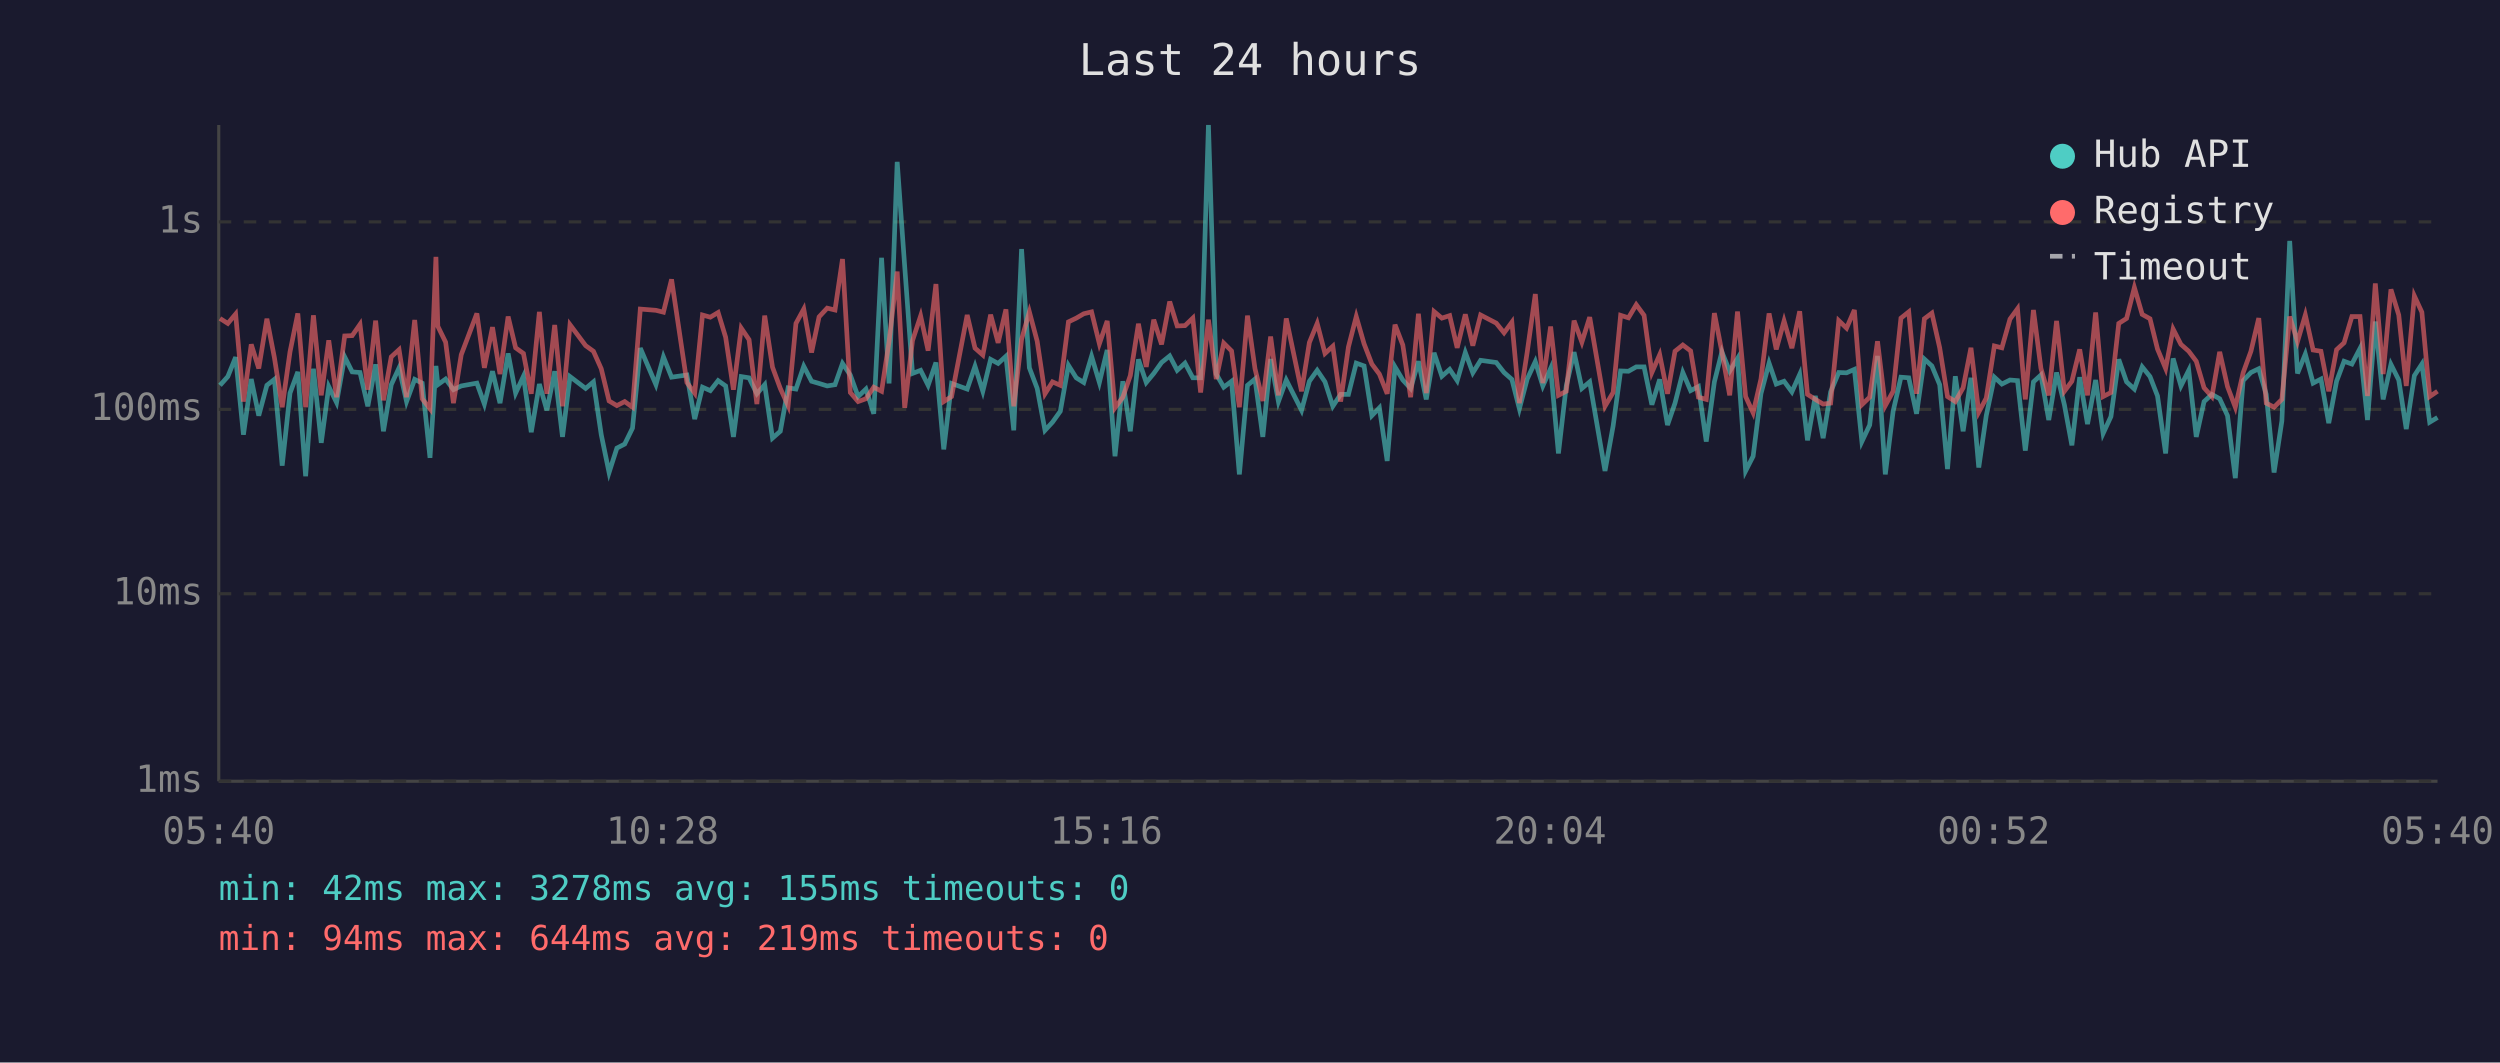
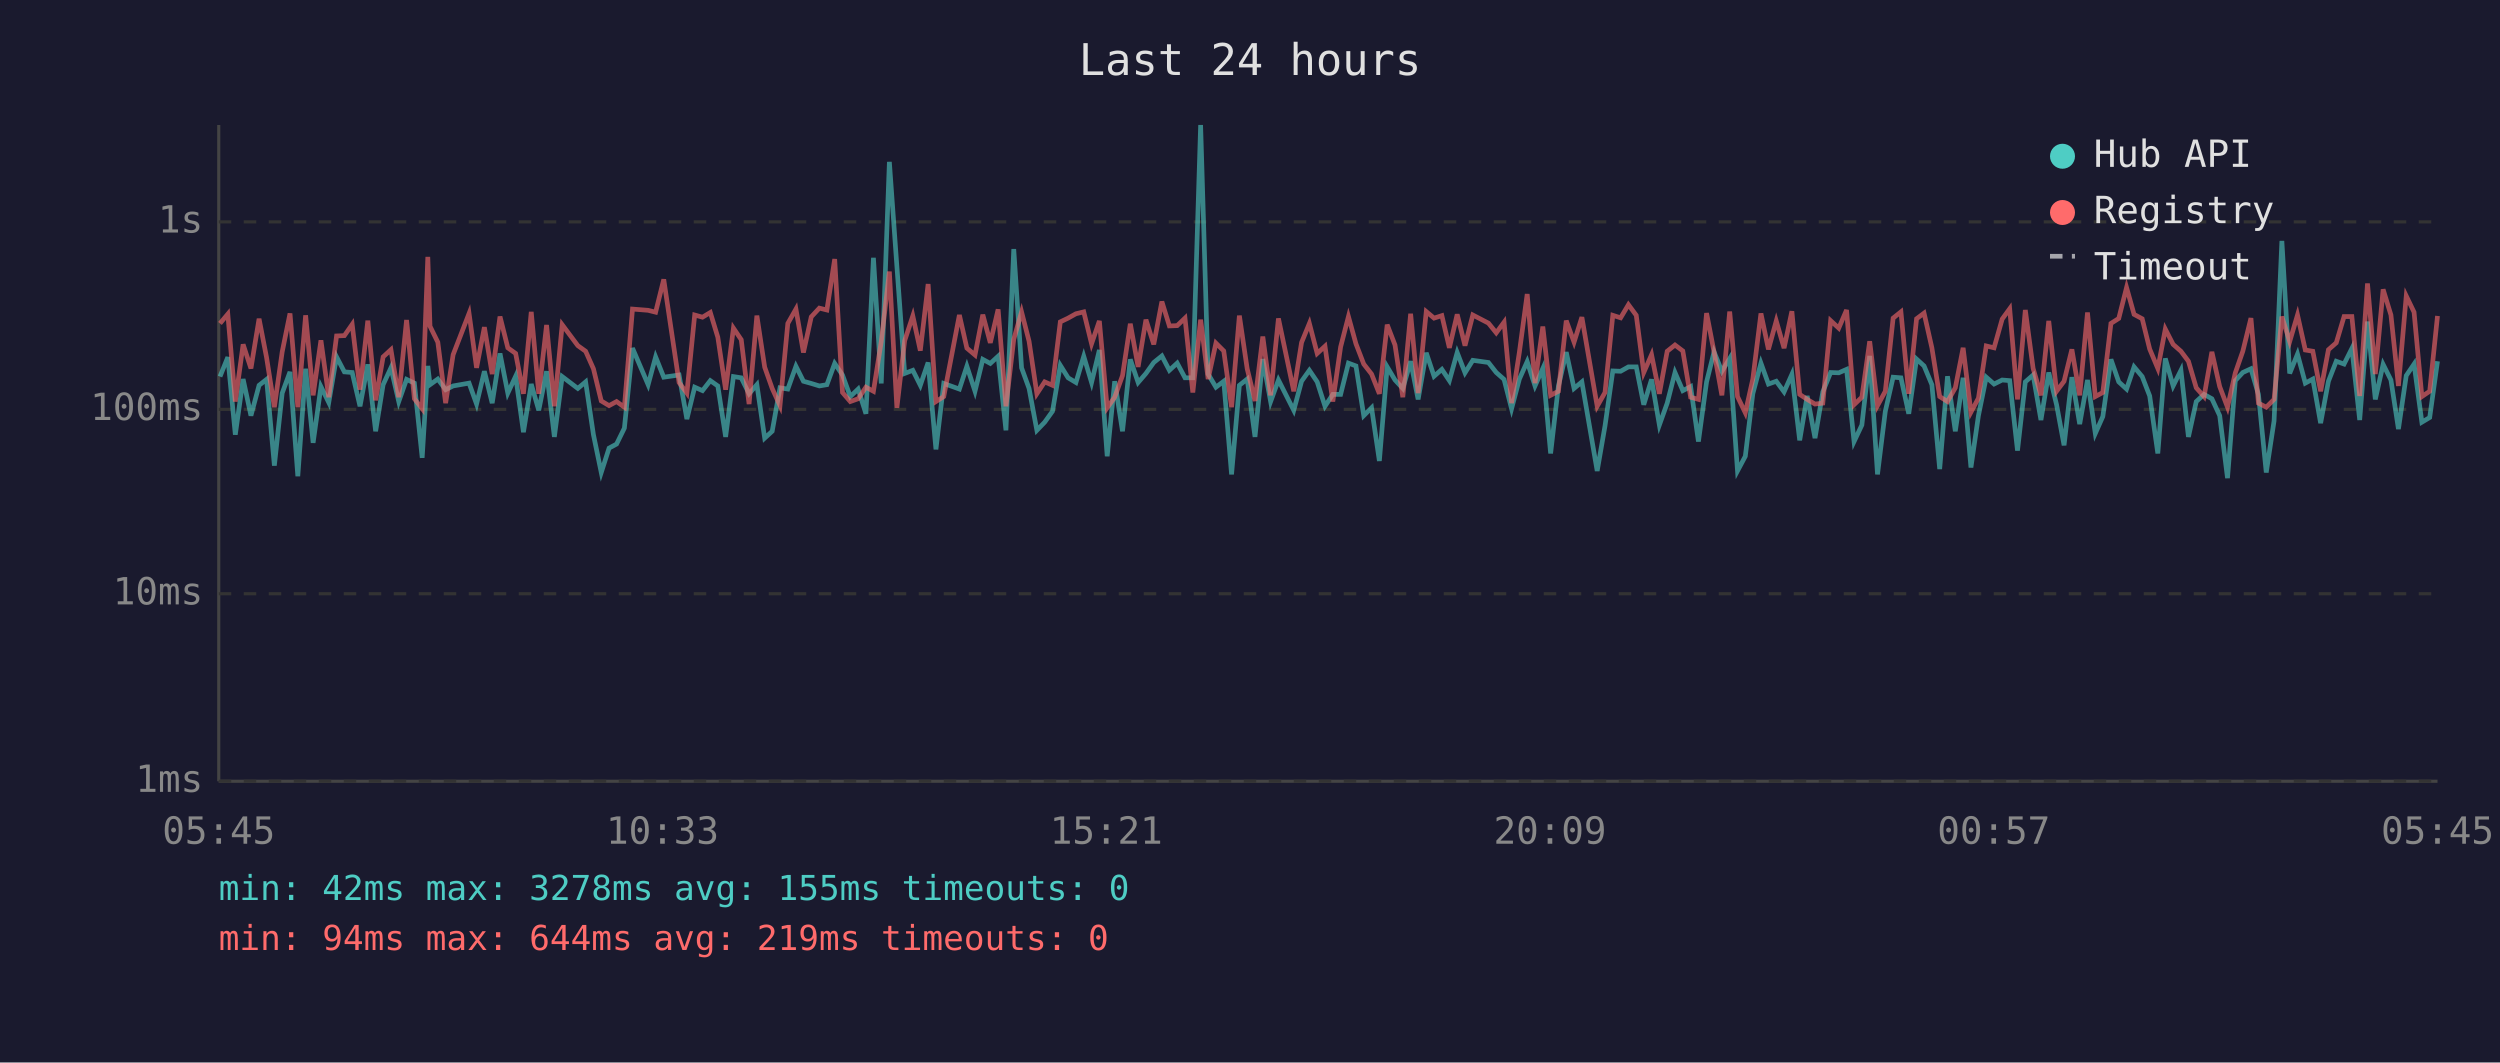
<svg xmlns="http://www.w3.org/2000/svg" viewBox="0 0 800 340" font-family="monospace" font-size="12">
  <rect width="800" height="340" fill="#1a1a2e" />
  <text x="400" y="24" fill="#e0e0e0" font-size="14" text-anchor="middle">Last 24 hours</text>
  <line x1="70" y1="40" x2="70" y2="250" stroke="#444" stroke-width="1" />
  <line x1="70" y1="250" x2="780" y2="250" stroke="#444" stroke-width="1" />
  <line x1="70" y1="250" x2="780" y2="250" stroke="#333" stroke-width="1" stroke-dasharray="4" />
  <text x="65" y="250" fill="#888" text-anchor="end" dominant-baseline="middle">1ms</text>
  <line x1="70" y1="190" x2="780" y2="190" stroke="#333" stroke-width="1" stroke-dasharray="4" />
  <text x="65" y="190" fill="#888" text-anchor="end" dominant-baseline="middle">10ms</text>
  <line x1="70" y1="131" x2="780" y2="131" stroke="#333" stroke-width="1" stroke-dasharray="4" />
  <text x="65" y="131" fill="#888" text-anchor="end" dominant-baseline="middle">100ms</text>
  <line x1="70" y1="71" x2="780" y2="71" stroke="#333" stroke-width="1" stroke-dasharray="4" />
  <text x="65" y="71" fill="#888" text-anchor="end" dominant-baseline="middle">1s</text>
-   <text x="70" y="270" fill="#888" text-anchor="middle">05:40</text>
-   <text x="212" y="270" fill="#888" text-anchor="middle">10:28</text>
-   <text x="354" y="270" fill="#888" text-anchor="middle">15:16</text>
-   <text x="496" y="270" fill="#888" text-anchor="middle">20:04</text>
-   <text x="638" y="270" fill="#888" text-anchor="middle">00:52</text>
-   <text x="780" y="270" fill="#888" text-anchor="middle">05:40</text>
-   <polyline points="70.4,123.3 72.9,120.5 75.4,114.3 77.9,139.1 80.4,121.3 82.8,133.0 85.4,123.3 87.8,121.4 90.3,149.0 92.8,125.8 95.3,119.0 97.8,152.4 100.3,118.0 102.8,141.7 105.2,123.7 107.7,128.8 110.3,114.2 112.7,119.0 115.2,119.2 117.7,130.0 120.2,116.6 122.7,138.0 125.2,123.1 127.7,117.7 130.1,128.5 132.7,121.4 135.1,122.6 137.6,146.5 139.5,117.1 140.1,123.1 142.6,121.3 145.1,124.7 147.6,123.5 152.6,122.6 155.0,129.3 157.6,118.8 160.0,129.0 162.6,113.1 165.0,125.8 167.5,120.4 170.0,138.3 172.6,122.9 175.0,131.3 177.5,118.8 180.0,139.8 182.4,120.5 187.4,124.3 189.9,122.2 192.4,139.1 194.9,151.2 197.4,143.4 199.9,142.1 202.4,137.0 204.9,111.4 209.9,123.1 212.3,114.2 214.9,120.7 219.8,120.0 222.3,134.1 224.8,123.9 227.3,125.0 229.8,121.8 232.2,123.5 234.7,139.8 237.2,120.5 239.7,120.9 242.2,126.0 244.7,123.1 247.2,140.2 249.7,138.0 252.2,124.1 254.7,124.5 257.2,117.2 259.7,122.0 262.1,122.7 264.7,123.5 267.2,123.1 269.6,116.3 272.1,120.0 274.6,126.9 277.1,124.5 279.6,132.4 282.1,82.5 284.5,122.7 287.1,51.8 289.5,85.2 292.0,119.5 294.6,118.5 297.0,123.3 299.5,116.0 302.0,143.8 304.5,122.7 309.5,124.5 312.0,117.2 314.5,125.2 317.0,115.0 319.4,116.3 321.9,114.0 324.4,137.7 326.9,79.7 329.4,117.7 331.9,124.3 334.4,137.7 336.8,135.1 339.3,131.6 341.9,116.9 344.4,120.9 346.8,122.4 349.3,114.0 351.8,122.4 354.3,112.0 356.8,146.0 359.3,122.0 361.7,138.0 364.3,115.0 366.8,122.4 369.2,119.5 371.7,116.0 374.3,113.9 376.7,118.5 379.2,116.2 381.7,120.9 384.2,120.9 386.7,40.0 389.2,119.7 391.6,123.9 394.1,122.0 396.6,151.8 399.2,123.3 401.6,121.3 404.1,139.8 406.6,114.9 409.1,128.5 411.6,121.6 416.5,131.3 419.0,122.0 421.5,118.5 424.0,122.2 426.5,130.0 429.0,126.2 431.5,126.2 434.0,116.2 436.5,117.1 439.0,133.0 441.4,130.5 443.9,147.5 446.4,117.4 448.9,121.6 451.4,124.3 453.9,115.6 456.4,127.8 458.9,112.9 461.4,120.4 463.9,118.2 466.3,121.8 468.9,112.8 471.3,119.3 473.8,115.3 478.8,116.0 481.3,119.2 483.8,121.4 486.2,130.8 488.7,121.3 491.3,115.7 493.7,123.5 496.2,117.9 498.7,145.1 501.2,123.5 503.7,112.7 506.2,124.3 508.7,122.2 513.6,150.7 516.2,136.3 518.6,118.7 521.1,118.8 523.6,117.4 526.1,117.4 528.6,129.5 531.1,121.4 533.6,136.0 536.0,129.0 538.5,119.2 541.0,125.0 543.5,123.7 546.0,141.3 548.6,122.2 551.0,112.6 553.5,118.8 556.0,114.7 558.6,150.7 561.0,146.0 563.5,126.0 566.1,116.2 568.4,122.9 570.9,122.0 573.4,125.4 575.9,119.8 578.4,140.9 580.9,126.7 583.4,140.2 585.8,125.4 588.4,119.2 590.9,119.3 593.4,118.2 595.8,141.3 598.3,136.0 600.8,113.9 603.3,151.8 605.8,131.6 608.3,120.7 610.8,120.9 613.3,132.4 615.8,114.9 618.2,117.1 620.7,123.1 623.2,150.1 625.7,120.4 628.2,138.0 630.7,120.9 633.2,149.6 635.6,133.0 638.2,120.7 640.6,122.9 643.2,121.6 645.6,121.8 648.1,144.2 650.7,122.2 653.1,120.0 655.6,134.4 658.1,119.2 660.6,129.5 663.0,142.5 665.5,120.7 668.0,135.7 670.6,121.6 673.0,138.7 675.5,133.3 678.0,115.0 680.5,122.2 683.0,124.5 685.5,117.4 688.0,120.5 690.4,126.7 693.0,145.1 695.4,114.7 697.9,123.5 700.4,118.5 702.8,139.8 705.3,128.5 707.8,126.2 710.3,127.6 712.8,133.0 715.3,153.0 717.8,121.8 720.3,119.2 722.8,118.0 725.2,126.2 727.7,151.2 730.2,134.7 732.7,77.1 735.2,119.5 737.7,113.3 740.2,122.6 742.7,121.3 745.2,135.4 747.7,122.0 750.1,115.6 752.6,116.5 755.2,111.5 757.6,134.4 760.1,102.9 762.6,127.8 765.1,116.6 767.6,121.6 770.0,137.3 772.6,120.2 775.0,116.5 777.5,135.1 780.0,133.6" fill="none" stroke="#4ecdc4" stroke-width="1.5" opacity="0.6" />
-   <polyline points="70.4,101.9 72.9,103.5 75.4,100.5 77.9,128.5 80.4,110.2 82.8,117.9 85.4,102.0 87.8,114.4 90.3,130.3 92.8,112.6 95.3,100.3 97.8,130.3 100.3,100.9 102.8,126.5 105.2,108.9 107.7,127.1 110.3,107.5 112.7,107.4 115.2,103.8 117.7,124.7 120.2,102.6 122.7,128.1 125.2,114.2 127.7,111.9 130.1,127.1 132.7,102.4 135.1,127.6 137.6,130.8 139.5,82.2 140.1,104.4 142.6,109.5 145.1,129.0 147.6,113.5 152.6,100.3 155.0,117.7 157.6,104.7 160.0,119.7 162.6,101.3 165.0,111.3 167.5,113.1 170.0,126.0 172.6,99.8 175.0,126.0 177.5,104.0 180.0,130.0 182.4,103.9 187.4,110.6 189.9,112.4 192.4,118.0 194.9,128.3 197.4,129.8 199.9,128.5 202.4,130.3 204.9,98.9 209.9,99.3 212.3,99.9 214.9,89.4 219.8,122.4 222.3,125.8 224.8,100.8 227.3,101.5 229.8,100.0 232.2,107.9 234.7,124.7 237.2,105.0 239.7,108.7 242.2,129.3 244.7,101.0 247.2,117.5 249.7,124.3 252.2,129.8 254.7,103.5 257.2,98.9 259.7,112.8 262.1,101.4 264.7,98.6 267.2,99.2 269.6,82.9 272.1,125.6 274.6,128.5 277.1,127.6 279.6,123.9 282.1,125.2 284.5,109.3 287.1,86.9 289.5,130.5 292.0,109.0 294.6,101.1 297.0,112.2 299.5,90.9 302.0,128.5 304.5,126.9 309.5,100.8 312.0,111.4 314.5,113.6 317.0,100.7 319.4,109.7 321.9,99.0 324.4,130.0 326.9,108.6 329.4,99.8 331.9,109.2 334.4,126.0 336.8,122.2 339.3,123.3 341.9,103.0 344.4,101.8 346.8,100.4 349.3,99.8 351.8,110.0 354.3,102.7 356.8,130.5 359.3,127.1 361.7,120.2 364.3,103.6 366.8,117.4 369.2,102.3 371.7,110.2 374.3,96.5 376.7,104.3 379.2,104.2 381.7,101.8 384.2,125.6 386.7,102.3 389.2,121.3 391.6,109.8 394.1,112.3 396.6,130.3 399.2,101.0 401.6,118.0 404.1,128.3 406.6,107.7 409.1,126.5 411.6,101.9 416.5,125.2 419.0,109.6 421.5,103.5 424.0,113.1 426.5,110.8 429.0,128.5 431.5,111.0 434.0,101.3 436.5,110.0 439.0,116.5 441.4,119.7 443.9,126.0 446.4,103.9 448.9,110.4 451.4,127.1 453.9,100.4 456.4,125.8 458.9,99.7 461.4,101.8 463.9,101.0 466.3,111.3 468.9,100.6 471.3,110.6 473.8,100.8 478.8,103.4 481.3,106.5 483.8,103.1 486.2,129.0 488.7,112.7 491.3,94.1 493.7,122.6 496.2,104.5 498.7,126.5 501.2,125.2 503.7,102.6 506.2,109.5 508.7,101.5 513.6,130.0 516.2,125.6 518.6,100.9 521.1,101.7 523.6,97.5 526.1,100.9 528.6,119.2 531.1,113.5 533.6,126.0 536.0,112.4 538.5,110.4 541.0,112.3 543.5,127.1 546.0,127.8 548.6,100.2 551.0,112.6 553.5,126.5 556.0,99.7 558.6,126.9 561.0,132.1 563.5,121.3 566.1,100.3 568.4,111.8 570.9,102.7 573.4,111.4 575.9,99.6 578.4,126.2 580.9,127.8 583.4,129.3 585.8,129.0 588.4,102.6 590.9,105.0 593.4,99.2 595.8,129.5 598.3,127.1 600.8,109.2 603.3,129.8 605.8,125.2 608.3,101.8 610.8,99.8 613.3,126.0 615.8,102.0 618.2,100.2 620.7,111.3 623.2,126.9 625.7,128.5 628.2,124.1 630.7,111.3 633.2,131.9 635.6,127.4 638.2,110.7 640.6,111.3 643.2,102.1 645.6,98.8 648.1,127.8 650.7,99.2 653.1,117.9 655.6,126.5 658.1,102.7 660.6,125.2 663.0,122.0 665.5,111.8 668.0,126.5 670.6,100.0 673.0,126.9 675.5,125.6 678.0,103.5 680.5,101.9 683.0,92.0 685.5,100.6 688.0,102.0 690.4,111.7 693.0,117.9 695.4,105.3 697.9,110.2 700.4,112.4 702.8,115.6 705.3,124.1 707.8,126.9 710.3,112.6 712.8,123.7 715.3,130.3 717.8,119.3 720.3,112.4 722.8,101.8 725.2,129.0 727.7,130.3 730.2,127.8 732.7,101.3 735.2,109.3 737.7,100.8 740.2,112.0 742.7,112.4 745.2,125.2 747.7,111.9 750.1,109.7 752.6,101.3 755.2,101.3 757.6,126.7 760.1,90.7 762.6,119.7 765.1,92.6 767.6,100.8 770.0,123.5 772.6,94.7 775.0,99.9 777.5,126.9 780.0,125.2" fill="none" stroke="#ff6b6b" stroke-width="1.5" opacity="0.6" />
+   <text x="70" y="270" fill="#888" text-anchor="middle">05:45</text>
+   <text x="212" y="270" fill="#888" text-anchor="middle">10:33</text>
+   <text x="354" y="270" fill="#888" text-anchor="middle">15:21</text>
+   <text x="496" y="270" fill="#888" text-anchor="middle">20:09</text>
+   <text x="638" y="270" fill="#888" text-anchor="middle">00:57</text>
+   <text x="780" y="270" fill="#888" text-anchor="middle">05:45</text>
+   <polyline points="70.4,120.5 72.9,114.3 75.3,139.1 77.8,121.3 80.3,133.0 82.9,123.3 85.3,121.4 87.8,149.0 90.3,125.8 92.8,119.0 95.3,152.4 97.8,118.0 100.2,141.7 102.7,123.7 105.2,128.8 107.7,114.2 110.2,119.0 112.7,119.2 115.2,130.0 117.7,116.6 120.2,138.0 122.6,123.1 125.1,117.7 127.6,128.5 130.1,121.4 132.6,122.6 135.1,146.5 136.9,117.1 137.6,123.1 140.1,121.3 142.6,124.7 145.0,123.5 150.1,122.6 152.5,129.3 155.0,118.8 157.5,129.0 160.0,113.1 162.5,125.8 165.0,120.4 167.5,138.3 170.0,122.9 172.4,131.3 174.9,118.8 177.4,139.8 179.9,120.5 184.9,124.3 187.4,122.2 189.9,139.1 192.4,151.2 194.9,143.4 197.3,142.1 199.8,137.0 202.4,111.4 207.4,123.1 209.8,114.2 212.4,120.7 217.3,120.0 219.8,134.1 222.3,123.9 224.8,125.0 227.3,121.8 229.7,123.5 232.2,139.8 234.7,120.5 237.2,120.9 239.7,126.0 242.2,123.1 244.7,140.2 247.1,138.0 249.6,124.1 252.1,124.5 254.7,117.2 257.1,122.0 259.6,122.7 262.2,123.5 264.6,123.1 267.1,116.3 269.6,120.0 272.1,126.9 274.6,124.5 277.1,132.4 279.5,82.5 282.0,122.7 284.6,51.8 287.0,85.2 289.5,119.5 292.1,118.5 294.5,123.3 297.0,116.0 299.5,143.8 302.0,122.7 307.0,124.5 309.4,117.2 312.0,125.2 314.5,115.0 316.9,116.3 319.4,114.0 321.9,137.7 324.4,79.7 326.9,117.7 329.3,124.3 331.8,137.7 334.3,135.1 336.8,131.6 339.3,116.9 341.8,120.9 344.3,122.4 346.8,114.0 349.3,122.4 351.8,112.0 354.3,146.0 356.7,122.0 359.2,138.0 361.7,115.0 364.2,122.4 366.7,119.5 369.2,116.0 371.8,113.9 374.2,118.5 376.7,116.2 379.2,120.9 381.7,120.9 384.2,40.0 386.6,119.7 389.1,123.9 391.6,122.0 394.1,151.8 396.6,123.3 399.1,121.3 401.6,139.8 404.1,114.9 406.6,128.5 409.1,121.6 414.0,131.3 416.5,122.0 419.0,118.5 421.5,122.2 424.0,130.0 426.5,126.2 429.0,126.2 431.5,116.2 433.9,117.1 436.4,133.0 438.9,130.5 441.4,147.5 443.9,117.4 446.4,121.6 448.9,124.3 451.4,115.6 453.8,127.8 456.4,112.9 458.9,120.4 461.4,118.2 463.8,121.8 466.3,112.8 468.8,119.3 471.3,115.3 476.3,116.0 478.8,119.2 481.3,121.4 483.7,130.8 486.2,121.3 488.7,115.7 491.2,123.5 493.7,117.9 496.2,145.1 498.7,123.5 501.2,112.7 503.7,124.3 506.2,122.2 511.1,150.7 513.6,136.3 516.1,118.7 518.6,118.8 521.1,117.4 523.6,117.4 526.0,129.5 528.5,121.4 531.0,136.0 533.5,129.0 536.0,119.2 538.5,125.0 541.0,123.7 543.5,141.3 546.1,122.2 548.5,112.6 551.0,118.8 553.5,114.7 556.0,150.7 558.5,146.0 560.9,126.0 563.5,116.2 565.9,122.9 568.4,122.0 570.9,125.4 573.4,119.8 575.9,140.9 578.3,126.7 580.8,140.2 583.3,125.4 585.8,119.2 588.4,119.3 590.9,118.2 593.3,141.3 595.8,136.0 598.3,113.9 600.8,151.8 603.3,131.6 605.8,120.7 608.3,120.9 610.8,132.4 613.3,114.9 615.7,117.1 618.2,123.1 620.7,150.1 623.2,120.4 625.7,138.0 628.2,120.9 630.7,149.6 633.1,133.0 635.6,120.7 638.1,122.9 640.7,121.6 643.1,121.8 645.6,144.2 648.1,122.2 650.6,120.0 653.1,134.4 655.6,119.2 658.1,129.5 660.5,142.5 663.0,120.7 665.5,135.7 668.0,121.6 670.5,138.7 672.9,133.3 675.5,115.0 678.0,122.2 680.5,124.5 682.9,117.4 685.5,120.5 687.9,126.7 690.5,145.1 692.9,114.7 695.4,123.5 697.9,118.5 700.3,139.8 702.8,128.5 705.3,126.2 707.8,127.6 710.3,133.0 712.8,153.0 715.3,121.8 717.7,119.2 720.3,118.0 722.7,126.2 725.2,151.2 727.7,134.7 730.2,77.1 732.7,119.5 735.2,113.3 737.7,122.6 740.1,121.3 742.6,135.4 745.1,122.0 747.6,115.6 750.1,116.5 752.6,111.5 755.1,134.4 757.6,102.9 760.1,127.8 762.6,116.6 765.1,121.6 767.5,137.3 770.0,120.2 772.5,116.5 775.0,135.1 777.5,133.6 780.0,115.6" fill="none" stroke="#4ecdc4" stroke-width="1.5" opacity="0.6" />
+   <polyline points="70.4,103.5 72.9,100.5 75.3,128.5 77.8,110.2 80.3,117.9 82.9,102.0 85.3,114.4 87.8,130.3 90.3,112.6 92.8,100.3 95.3,130.3 97.8,100.9 100.2,126.5 102.7,108.9 105.2,127.1 107.7,107.5 110.2,107.4 112.7,103.8 115.2,124.7 117.7,102.6 120.2,128.1 122.6,114.2 125.1,111.9 127.6,127.1 130.1,102.4 132.6,127.6 135.1,130.8 136.9,82.2 137.6,104.4 140.1,109.5 142.6,129.0 145.0,113.5 150.1,100.3 152.5,117.7 155.0,104.7 157.5,119.7 160.0,101.3 162.5,111.3 165.0,113.1 167.5,126.0 170.0,99.8 172.4,126.0 174.9,104.0 177.4,130.0 179.9,103.9 184.9,110.6 187.4,112.4 189.9,118.0 192.4,128.3 194.9,129.8 197.3,128.5 199.8,130.3 202.4,98.9 207.4,99.3 209.8,99.9 212.4,89.4 217.3,122.4 219.8,125.8 222.3,100.8 224.8,101.5 227.3,100.0 229.7,107.9 232.2,124.7 234.7,105.0 237.2,108.7 239.7,129.3 242.2,101.0 244.7,117.5 247.1,124.3 249.6,129.8 252.1,103.5 254.7,98.9 257.1,112.8 259.6,101.4 262.2,98.6 264.6,99.2 267.1,82.9 269.6,125.6 272.1,128.5 274.6,127.6 277.1,123.9 279.5,125.2 282.0,109.3 284.6,86.9 287.0,130.5 289.5,109.0 292.1,101.1 294.5,112.2 297.0,90.9 299.5,128.5 302.0,126.9 307.0,100.8 309.4,111.4 312.0,113.6 314.5,100.7 316.9,109.7 319.4,99.0 321.9,130.0 324.4,108.6 326.9,99.8 329.3,109.2 331.8,126.0 334.3,122.2 336.8,123.3 339.3,103.0 341.8,101.8 344.3,100.4 346.8,99.8 349.3,110.0 351.8,102.7 354.3,130.5 356.7,127.1 359.2,120.2 361.7,103.6 364.2,117.4 366.7,102.3 369.2,110.2 371.8,96.5 374.2,104.3 376.7,104.2 379.2,101.8 381.7,125.6 384.2,102.3 386.6,121.3 389.1,109.8 391.6,112.3 394.1,130.3 396.6,101.0 399.1,118.0 401.6,128.3 404.1,107.7 406.6,126.5 409.1,101.9 414.0,125.2 416.5,109.6 419.0,103.5 421.5,113.1 424.0,110.8 426.5,128.5 429.0,111.0 431.5,101.3 433.9,110.0 436.4,116.5 438.9,119.7 441.4,126.0 443.9,103.9 446.4,110.4 448.9,127.1 451.4,100.4 453.8,125.8 456.4,99.7 458.9,101.8 461.4,101.0 463.8,111.3 466.3,100.6 468.8,110.6 471.3,100.8 476.3,103.4 478.8,106.5 481.3,103.1 483.7,129.0 486.2,112.7 488.7,94.1 491.2,122.6 493.7,104.5 496.2,126.5 498.7,125.2 501.2,102.6 503.7,109.5 506.2,101.5 511.1,130.0 513.6,125.6 516.1,100.9 518.6,101.7 521.1,97.5 523.6,100.9 526.0,119.2 528.5,113.5 531.0,126.0 533.5,112.4 536.0,110.4 538.5,112.3 541.0,127.1 543.5,127.8 546.1,100.2 548.5,112.6 551.0,126.5 553.5,99.7 556.0,126.9 558.5,132.1 560.9,121.3 563.5,100.3 565.9,111.8 568.4,102.7 570.9,111.4 573.4,99.6 575.9,126.2 578.3,127.8 580.8,129.3 583.3,129.0 585.8,102.6 588.4,105.0 590.9,99.2 593.3,129.5 595.8,127.1 598.3,109.2 600.8,129.8 603.3,125.2 605.8,101.8 608.3,99.8 610.8,126.0 613.3,102.0 615.7,100.2 618.2,111.3 620.7,126.9 623.2,128.5 625.7,124.1 628.2,111.3 630.7,131.9 633.1,127.4 635.6,110.7 638.1,111.3 640.7,102.1 643.1,98.8 645.6,127.8 648.1,99.2 650.6,117.9 653.1,126.5 655.6,102.7 658.1,125.2 660.5,122.0 663.0,111.8 665.5,126.5 668.0,100.0 670.5,126.9 672.9,125.6 675.5,103.5 678.0,101.9 680.5,92.0 682.9,100.6 685.5,102.0 687.9,111.7 690.5,117.9 692.9,105.3 695.4,110.2 697.9,112.4 700.3,115.6 702.8,124.1 705.3,126.9 707.8,112.6 710.3,123.7 712.8,130.3 715.3,119.3 717.7,112.4 720.3,101.8 722.7,129.0 725.2,130.3 727.7,127.8 730.2,101.3 732.7,109.3 735.2,100.8 737.7,112.0 740.1,112.4 742.6,125.2 745.1,111.9 747.6,109.7 750.1,101.3 752.6,101.3 755.1,126.7 757.6,90.7 760.1,119.7 762.6,92.6 765.1,100.8 767.5,123.5 770.0,94.7 772.5,99.9 775.0,126.9 777.5,125.2 780.0,101.1" fill="none" stroke="#ff6b6b" stroke-width="1.5" opacity="0.6" />
  <circle cx="660" cy="50" r="4" fill="#4ecdc4" />
  <text x="670" y="50" fill="#e0e0e0" dominant-baseline="middle">Hub API</text>
  <circle cx="660" cy="68" r="4" fill="#ff6b6b" />
  <text x="670" y="68" fill="#e0e0e0" dominant-baseline="middle">Registry</text>
  <line x1="656" y1="82" x2="664" y2="82" stroke="#e0e0e0" stroke-width="1.5" stroke-dasharray="4,3" opacity="0.7" />
  <text x="670" y="86" fill="#e0e0e0" dominant-baseline="middle">Timeout</text>
  <text x="70" y="288" fill="#4ecdc4" font-size="11">min: 42ms  max: 3278ms  avg: 155ms  timeouts: 0</text>
  <text x="70" y="304" fill="#ff6b6b" font-size="11">min: 94ms  max: 644ms  avg: 219ms  timeouts: 0</text>
</svg>
